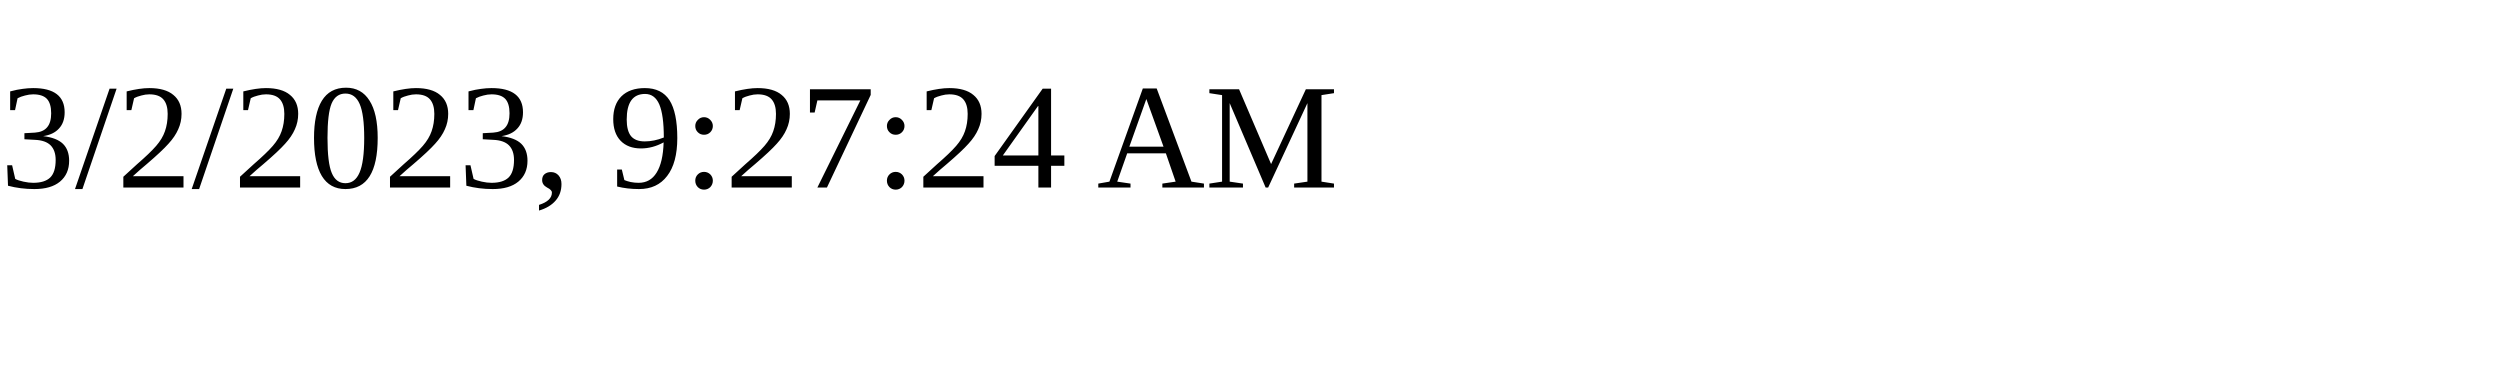
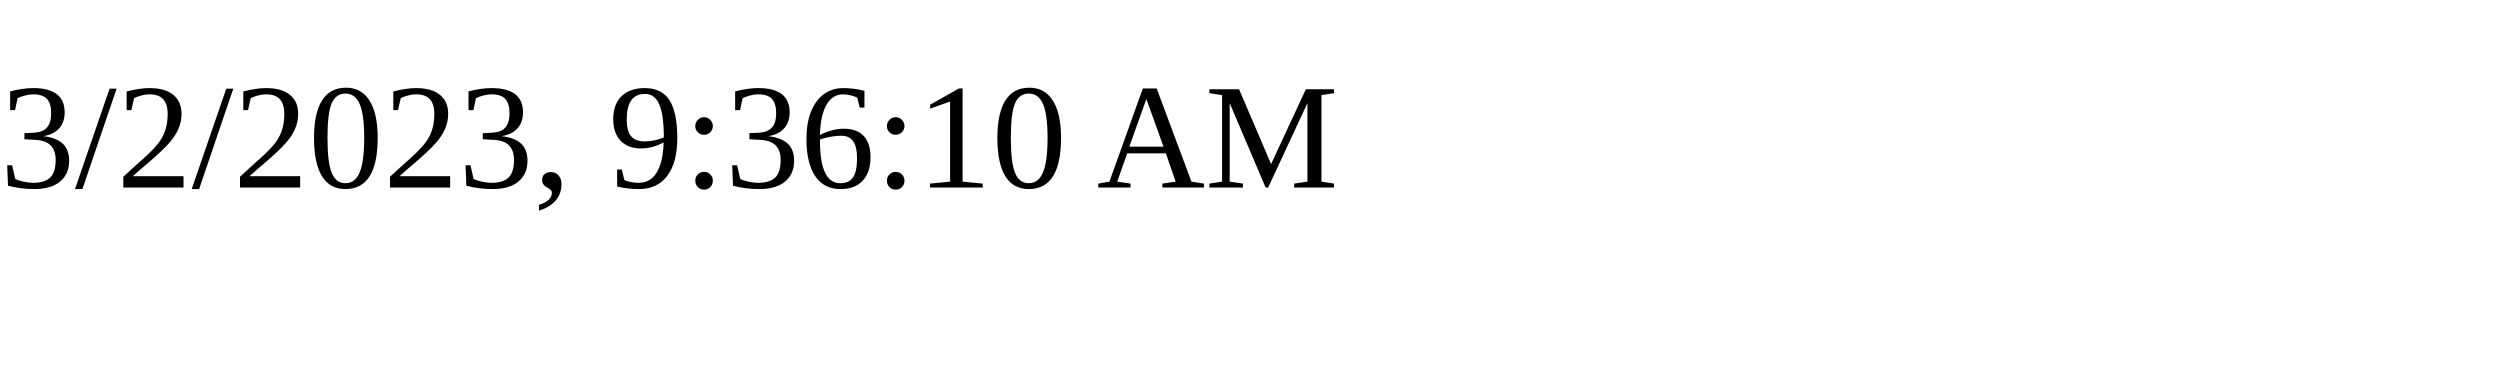
<svg xmlns="http://www.w3.org/2000/svg" height="30" width="200">
-   <text x="0" y="15">3/2/2023, 9:27:24 AM</text>
+   <text x="0" y="15">3/2/2023, 9:36:10 AM</text>
</svg>
